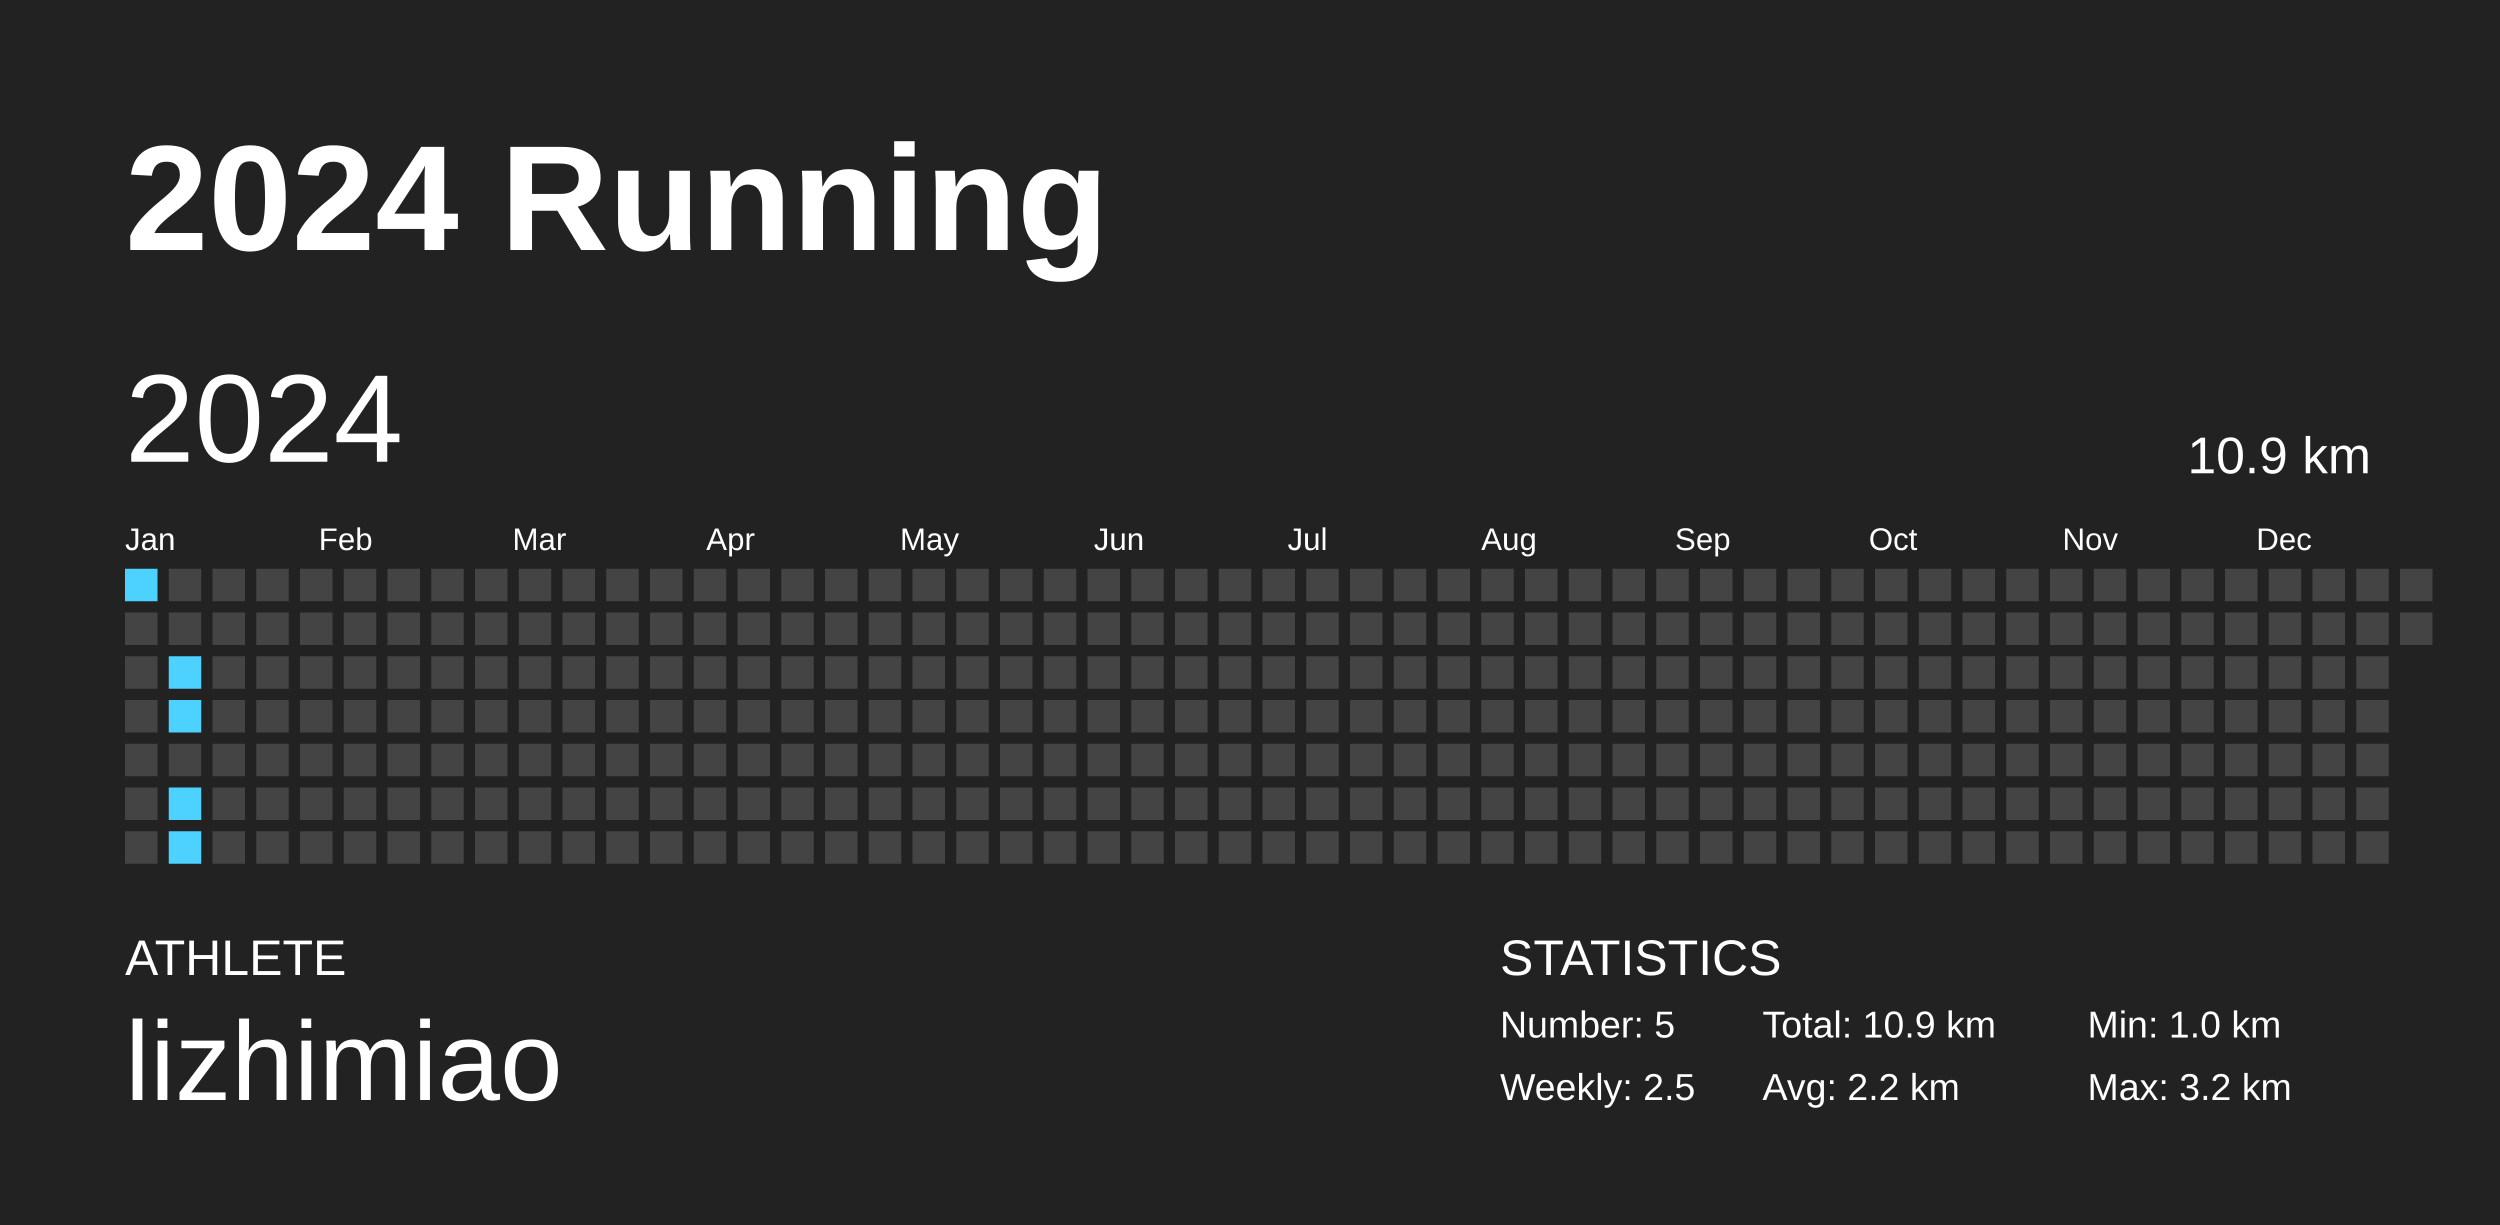
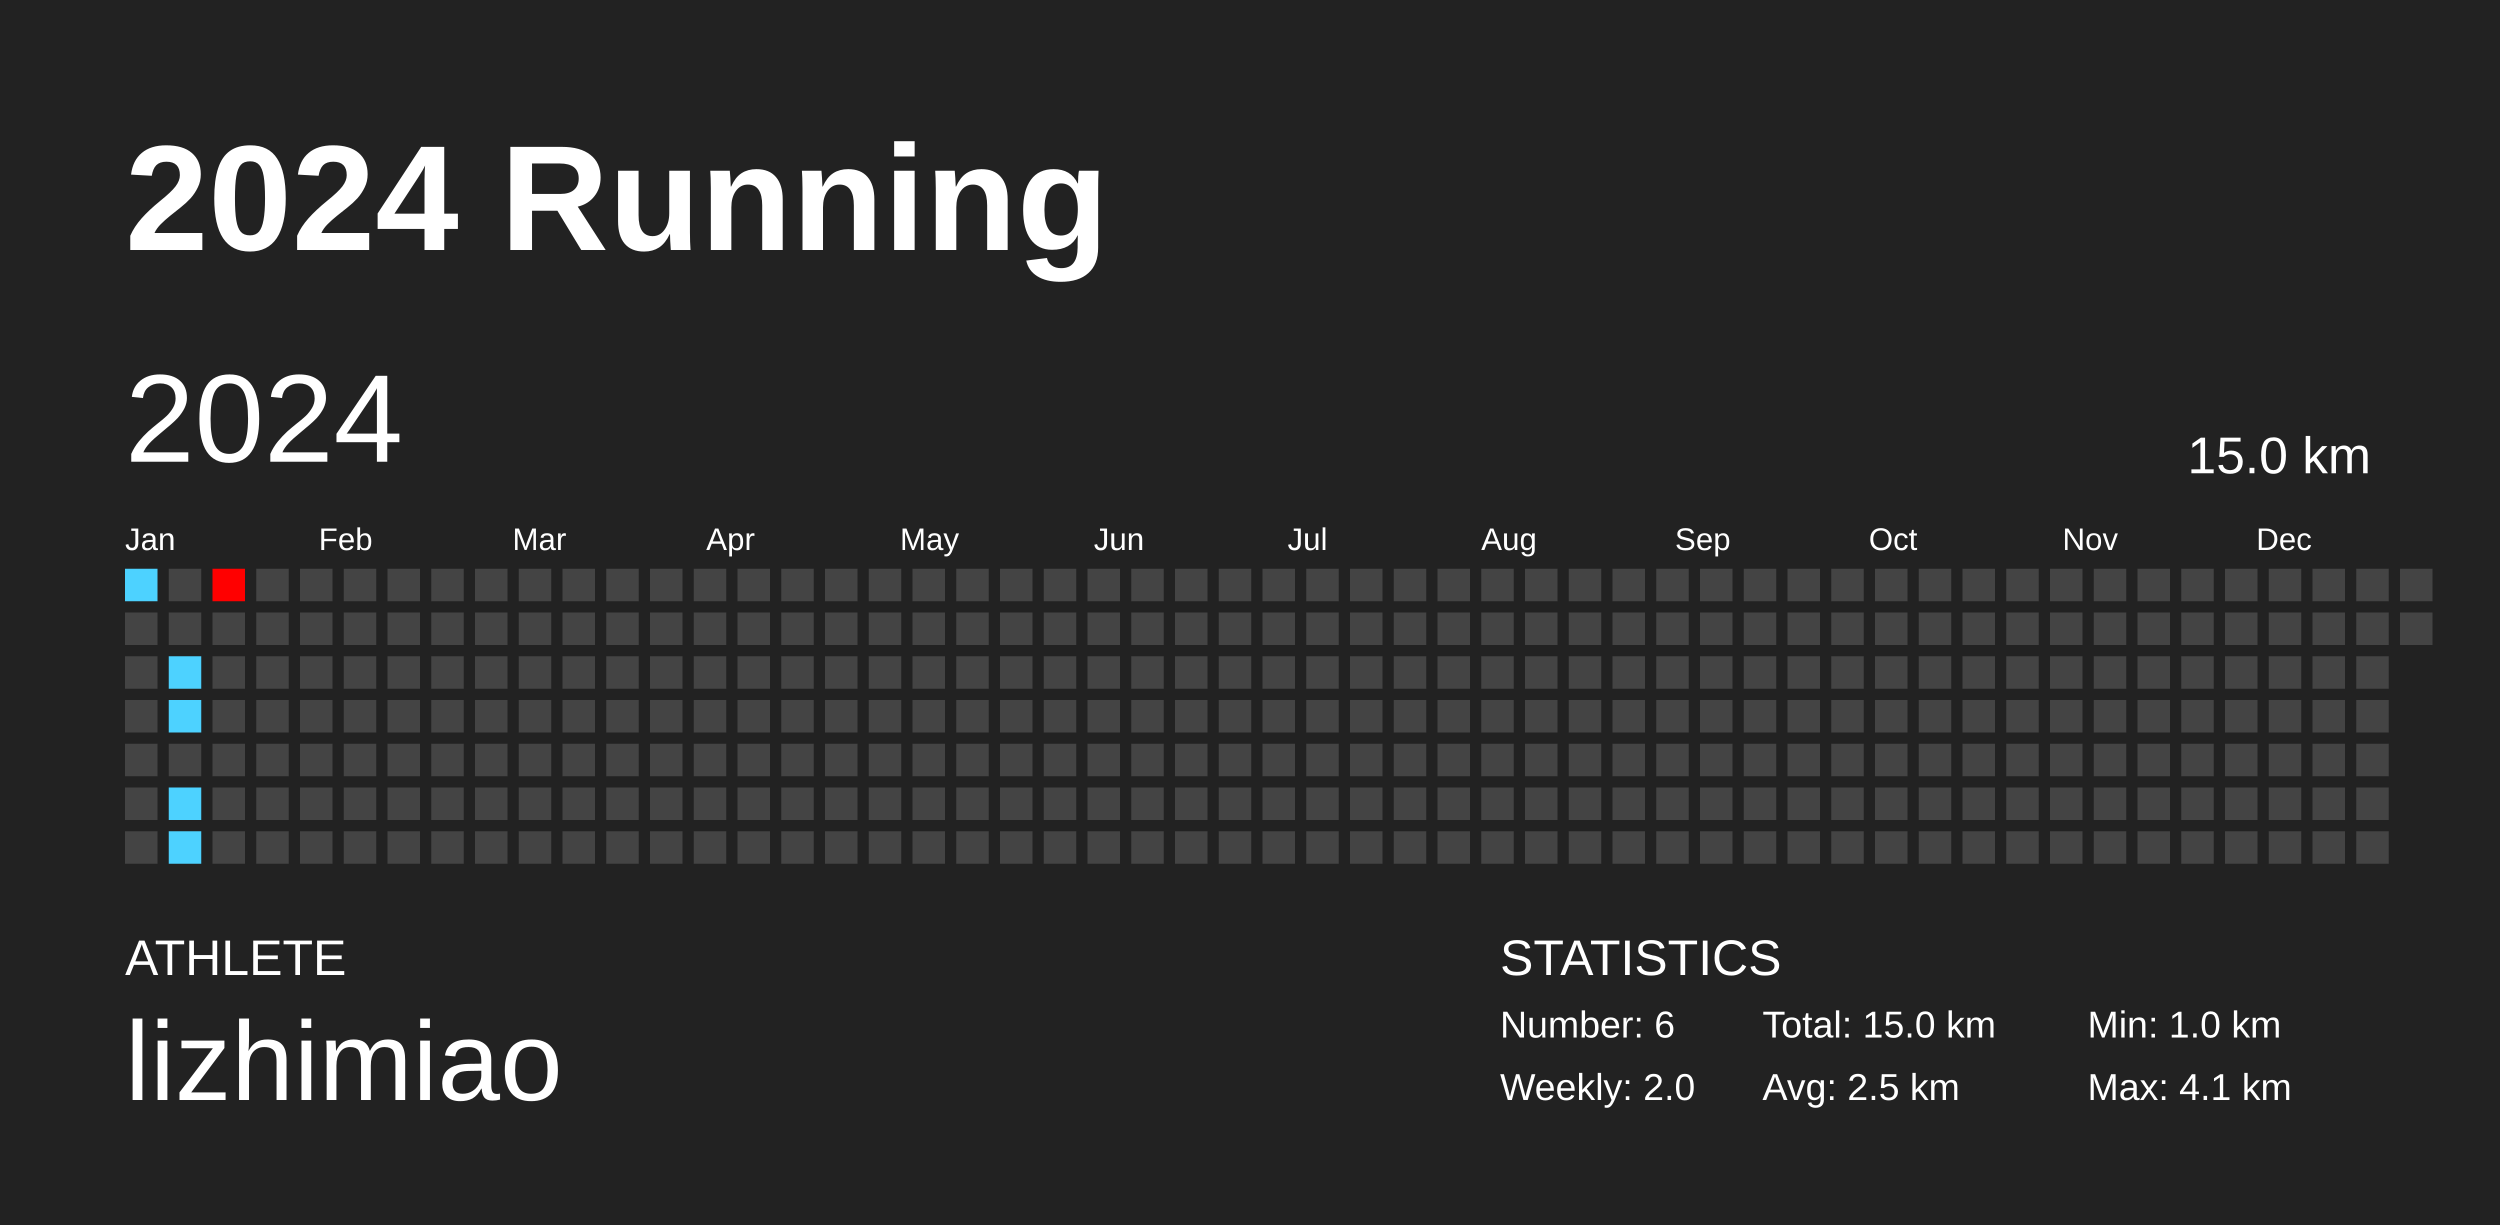
<svg xmlns="http://www.w3.org/2000/svg" baseProfile="full" height="98mm" version="1.1" viewBox="0,0,200,98" width="200mm">
  <defs />
  <rect fill="#222222" height="98" width="200" x="0" y="0" />
  <text fill="#FFFFFF" style="font-size:12px; font-family:Arial; font-weight:bold;" x="10" y="20">2024 Running</text>
  <text fill="#FFFFFF" style="font-size:4px; font-family:Arial" x="10" y="78">ATHLETE</text>
  <text fill="#FFFFFF" style="font-size:9px; font-family:Arial" x="10" y="88">lizhimiao</text>
  <text fill="#FFFFFF" style="font-size:4px; font-family:Arial" x="120" y="78">STATISTICS</text>
-   <text fill="#FFFFFF" style="font-size:3px; font-family:Arial" x="120" y="83">Number: 5</text>
-   <text fill="#FFFFFF" style="font-size:3px; font-family:Arial" x="120" y="88">Weekly: 2.5</text>
-   <text fill="#FFFFFF" style="font-size:3px; font-family:Arial" x="141" y="83">Total: 10.9 km</text>
-   <text fill="#FFFFFF" style="font-size:3px; font-family:Arial" x="141" y="88">Avg: 2.2 km</text>
+   <text fill="#FFFFFF" style="font-size:3px; font-family:Arial" x="120" y="83">Number: 6</text>
+   <text fill="#FFFFFF" style="font-size:3px; font-family:Arial" x="120" y="88">Weekly: 2.0</text>
+   <text fill="#FFFFFF" style="font-size:3px; font-family:Arial" x="141" y="83">Total: 15.0 km</text>
+   <text fill="#FFFFFF" style="font-size:3px; font-family:Arial" x="141" y="88">Avg: 2.5 km</text>
  <text fill="#FFFFFF" style="font-size:3px; font-family:Arial" x="167" y="83">Min: 1.0 km</text>
-   <text fill="#FFFFFF" style="font-size:3px; font-family:Arial" x="167" y="88">Max: 3.2 km</text>
+   <text fill="#FFFFFF" style="font-size:3px; font-family:Arial" x="167" y="88">Max: 4.1 km</text>
  <text dominant-baseline="hanging" fill="#FFFFFF" style="font-size:10.0px; font-family:Arial;" x="10" y="30">2024</text>
-   <text dominant-baseline="hanging" fill="#FFFFFF" style="font-size:4.125px; font-family:Arial;" x="175" y="35">10.9 km</text>
+   <text dominant-baseline="hanging" fill="#FFFFFF" style="font-size:4.125px; font-family:Arial;" x="175" y="35">15.0 km</text>
  <text fill="#FFFFFF" style="font-size:2.5px; font-family:Arial" x="10.0" y="44">Jan</text>
  <text fill="#FFFFFF" style="font-size:2.5px; font-family:Arial" x="25.5" y="44">Feb</text>
  <text fill="#FFFFFF" style="font-size:2.5px; font-family:Arial" x="41.0" y="44">Mar</text>
  <text fill="#FFFFFF" style="font-size:2.5px; font-family:Arial" x="56.5" y="44">Apr</text>
  <text fill="#FFFFFF" style="font-size:2.5px; font-family:Arial" x="72.0" y="44">May</text>
  <text fill="#FFFFFF" style="font-size:2.5px; font-family:Arial" x="87.5" y="44">Jun</text>
  <text fill="#FFFFFF" style="font-size:2.5px; font-family:Arial" x="103.0" y="44">Jul</text>
  <text fill="#FFFFFF" style="font-size:2.5px; font-family:Arial" x="118.5" y="44">Aug</text>
  <text fill="#FFFFFF" style="font-size:2.5px; font-family:Arial" x="134.0" y="44">Sep</text>
  <text fill="#FFFFFF" style="font-size:2.5px; font-family:Arial" x="149.5" y="44">Oct</text>
  <text fill="#FFFFFF" style="font-size:2.5px; font-family:Arial" x="165.0" y="44">Nov</text>
  <text fill="#FFFFFF" style="font-size:2.5px; font-family:Arial" x="180.5" y="44">Dec</text>
  <rect fill="#4dd2ff" height="2.6" width="2.6" x="10.0" y="45.5" />
  <rect fill="#444444" height="2.6" width="2.6" x="10.0" y="49.0" />
  <rect fill="#444444" height="2.6" width="2.6" x="10.0" y="52.5" />
  <rect fill="#444444" height="2.6" width="2.6" x="10.0" y="56.0" />
  <rect fill="#444444" height="2.6" width="2.6" x="10.0" y="59.5" />
  <rect fill="#444444" height="2.6" width="2.6" x="10.0" y="63.0" />
  <rect fill="#444444" height="2.6" width="2.6" x="10.0" y="66.5" />
  <rect fill="#444444" height="2.6" width="2.6" x="13.5" y="45.5" />
  <rect fill="#444444" height="2.6" width="2.6" x="13.5" y="49.0" />
  <rect fill="#4dd2ff" height="2.6" width="2.6" x="13.5" y="52.5" />
  <rect fill="#4dd2ff" height="2.6" width="2.6" x="13.5" y="56.0" />
  <rect fill="#444444" height="2.6" width="2.6" x="13.5" y="59.5" />
  <rect fill="#4dd2ff" height="2.6" width="2.6" x="13.5" y="63.0" />
  <rect fill="#4dd2ff" height="2.6" width="2.6" x="13.5" y="66.5" />
-   <rect fill="#444444" height="2.6" width="2.6" x="17.0" y="45.5" />
+   <rect fill="#ff0000" height="2.6" width="2.6" x="17.0" y="45.5" />
  <rect fill="#444444" height="2.6" width="2.6" x="17.0" y="49.0" />
  <rect fill="#444444" height="2.6" width="2.6" x="17.0" y="52.5" />
  <rect fill="#444444" height="2.6" width="2.6" x="17.0" y="56.0" />
  <rect fill="#444444" height="2.6" width="2.6" x="17.0" y="59.5" />
  <rect fill="#444444" height="2.6" width="2.6" x="17.0" y="63.0" />
  <rect fill="#444444" height="2.6" width="2.6" x="17.0" y="66.5" />
  <rect fill="#444444" height="2.6" width="2.6" x="20.5" y="45.5" />
  <rect fill="#444444" height="2.6" width="2.6" x="20.5" y="49.0" />
  <rect fill="#444444" height="2.6" width="2.6" x="20.5" y="52.5" />
  <rect fill="#444444" height="2.6" width="2.6" x="20.5" y="56.0" />
  <rect fill="#444444" height="2.6" width="2.6" x="20.5" y="59.5" />
  <rect fill="#444444" height="2.6" width="2.6" x="20.5" y="63.0" />
  <rect fill="#444444" height="2.6" width="2.6" x="20.5" y="66.5" />
  <rect fill="#444444" height="2.6" width="2.6" x="24.0" y="45.5" />
  <rect fill="#444444" height="2.6" width="2.6" x="24.0" y="49.0" />
  <rect fill="#444444" height="2.6" width="2.6" x="24.0" y="52.5" />
  <rect fill="#444444" height="2.6" width="2.6" x="24.0" y="56.0" />
  <rect fill="#444444" height="2.6" width="2.6" x="24.0" y="59.5" />
  <rect fill="#444444" height="2.6" width="2.6" x="24.0" y="63.0" />
  <rect fill="#444444" height="2.6" width="2.6" x="24.0" y="66.5" />
  <rect fill="#444444" height="2.6" width="2.6" x="27.5" y="45.5" />
  <rect fill="#444444" height="2.6" width="2.6" x="27.5" y="49.0" />
  <rect fill="#444444" height="2.6" width="2.6" x="27.5" y="52.5" />
  <rect fill="#444444" height="2.6" width="2.6" x="27.5" y="56.0" />
  <rect fill="#444444" height="2.6" width="2.6" x="27.5" y="59.5" />
  <rect fill="#444444" height="2.6" width="2.6" x="27.5" y="63.0" />
  <rect fill="#444444" height="2.6" width="2.6" x="27.5" y="66.5" />
  <rect fill="#444444" height="2.6" width="2.6" x="31.0" y="45.5" />
  <rect fill="#444444" height="2.6" width="2.6" x="31.0" y="49.0" />
  <rect fill="#444444" height="2.6" width="2.6" x="31.0" y="52.5" />
  <rect fill="#444444" height="2.6" width="2.6" x="31.0" y="56.0" />
  <rect fill="#444444" height="2.6" width="2.6" x="31.0" y="59.5" />
  <rect fill="#444444" height="2.6" width="2.6" x="31.0" y="63.0" />
  <rect fill="#444444" height="2.6" width="2.6" x="31.0" y="66.5" />
  <rect fill="#444444" height="2.6" width="2.6" x="34.5" y="45.5" />
  <rect fill="#444444" height="2.6" width="2.6" x="34.5" y="49.0" />
  <rect fill="#444444" height="2.6" width="2.6" x="34.5" y="52.5" />
  <rect fill="#444444" height="2.6" width="2.6" x="34.5" y="56.0" />
  <rect fill="#444444" height="2.6" width="2.6" x="34.5" y="59.5" />
  <rect fill="#444444" height="2.6" width="2.6" x="34.5" y="63.0" />
  <rect fill="#444444" height="2.6" width="2.6" x="34.5" y="66.5" />
  <rect fill="#444444" height="2.6" width="2.6" x="38.0" y="45.5" />
  <rect fill="#444444" height="2.6" width="2.6" x="38.0" y="49.0" />
  <rect fill="#444444" height="2.6" width="2.6" x="38.0" y="52.5" />
  <rect fill="#444444" height="2.6" width="2.6" x="38.0" y="56.0" />
  <rect fill="#444444" height="2.6" width="2.6" x="38.0" y="59.5" />
  <rect fill="#444444" height="2.6" width="2.6" x="38.0" y="63.0" />
  <rect fill="#444444" height="2.6" width="2.6" x="38.0" y="66.5" />
  <rect fill="#444444" height="2.6" width="2.6" x="41.5" y="45.5" />
  <rect fill="#444444" height="2.6" width="2.6" x="41.5" y="49.0" />
  <rect fill="#444444" height="2.6" width="2.6" x="41.5" y="52.5" />
  <rect fill="#444444" height="2.6" width="2.6" x="41.5" y="56.0" />
  <rect fill="#444444" height="2.6" width="2.6" x="41.5" y="59.5" />
  <rect fill="#444444" height="2.6" width="2.6" x="41.5" y="63.0" />
  <rect fill="#444444" height="2.6" width="2.6" x="41.5" y="66.5" />
  <rect fill="#444444" height="2.6" width="2.6" x="45.0" y="45.5" />
  <rect fill="#444444" height="2.6" width="2.6" x="45.0" y="49.0" />
  <rect fill="#444444" height="2.6" width="2.6" x="45.0" y="52.5" />
  <rect fill="#444444" height="2.6" width="2.6" x="45.0" y="56.0" />
  <rect fill="#444444" height="2.6" width="2.6" x="45.0" y="59.5" />
  <rect fill="#444444" height="2.6" width="2.6" x="45.0" y="63.0" />
  <rect fill="#444444" height="2.6" width="2.6" x="45.0" y="66.5" />
  <rect fill="#444444" height="2.6" width="2.6" x="48.5" y="45.5" />
  <rect fill="#444444" height="2.6" width="2.6" x="48.5" y="49.0" />
  <rect fill="#444444" height="2.6" width="2.6" x="48.5" y="52.5" />
  <rect fill="#444444" height="2.6" width="2.6" x="48.5" y="56.0" />
  <rect fill="#444444" height="2.6" width="2.6" x="48.5" y="59.5" />
  <rect fill="#444444" height="2.6" width="2.6" x="48.5" y="63.0" />
  <rect fill="#444444" height="2.6" width="2.6" x="48.5" y="66.5" />
  <rect fill="#444444" height="2.6" width="2.6" x="52.0" y="45.5" />
  <rect fill="#444444" height="2.6" width="2.6" x="52.0" y="49.0" />
  <rect fill="#444444" height="2.6" width="2.6" x="52.0" y="52.5" />
  <rect fill="#444444" height="2.6" width="2.6" x="52.0" y="56.0" />
  <rect fill="#444444" height="2.6" width="2.6" x="52.0" y="59.5" />
  <rect fill="#444444" height="2.6" width="2.6" x="52.0" y="63.0" />
  <rect fill="#444444" height="2.6" width="2.6" x="52.0" y="66.5" />
  <rect fill="#444444" height="2.6" width="2.6" x="55.5" y="45.5" />
  <rect fill="#444444" height="2.6" width="2.6" x="55.5" y="49.0" />
  <rect fill="#444444" height="2.6" width="2.6" x="55.5" y="52.5" />
  <rect fill="#444444" height="2.6" width="2.6" x="55.5" y="56.0" />
  <rect fill="#444444" height="2.6" width="2.6" x="55.5" y="59.5" />
  <rect fill="#444444" height="2.6" width="2.6" x="55.5" y="63.0" />
  <rect fill="#444444" height="2.6" width="2.6" x="55.5" y="66.5" />
  <rect fill="#444444" height="2.6" width="2.6" x="59.0" y="45.5" />
  <rect fill="#444444" height="2.6" width="2.6" x="59.0" y="49.0" />
  <rect fill="#444444" height="2.6" width="2.6" x="59.0" y="52.5" />
  <rect fill="#444444" height="2.6" width="2.6" x="59.0" y="56.0" />
  <rect fill="#444444" height="2.6" width="2.6" x="59.0" y="59.5" />
  <rect fill="#444444" height="2.6" width="2.6" x="59.0" y="63.0" />
  <rect fill="#444444" height="2.6" width="2.6" x="59.0" y="66.5" />
  <rect fill="#444444" height="2.6" width="2.6" x="62.5" y="45.5" />
  <rect fill="#444444" height="2.6" width="2.6" x="62.5" y="49.0" />
  <rect fill="#444444" height="2.6" width="2.6" x="62.5" y="52.5" />
  <rect fill="#444444" height="2.6" width="2.6" x="62.5" y="56.0" />
  <rect fill="#444444" height="2.6" width="2.6" x="62.5" y="59.5" />
  <rect fill="#444444" height="2.6" width="2.6" x="62.5" y="63.0" />
  <rect fill="#444444" height="2.6" width="2.6" x="62.5" y="66.5" />
  <rect fill="#444444" height="2.6" width="2.6" x="66.0" y="45.5" />
  <rect fill="#444444" height="2.6" width="2.6" x="66.0" y="49.0" />
  <rect fill="#444444" height="2.6" width="2.6" x="66.0" y="52.5" />
  <rect fill="#444444" height="2.6" width="2.6" x="66.0" y="56.0" />
  <rect fill="#444444" height="2.6" width="2.6" x="66.0" y="59.5" />
  <rect fill="#444444" height="2.6" width="2.6" x="66.0" y="63.0" />
  <rect fill="#444444" height="2.6" width="2.6" x="66.0" y="66.5" />
  <rect fill="#444444" height="2.6" width="2.6" x="69.5" y="45.5" />
  <rect fill="#444444" height="2.6" width="2.6" x="69.5" y="49.0" />
  <rect fill="#444444" height="2.6" width="2.6" x="69.5" y="52.5" />
  <rect fill="#444444" height="2.6" width="2.6" x="69.5" y="56.0" />
  <rect fill="#444444" height="2.6" width="2.6" x="69.5" y="59.5" />
  <rect fill="#444444" height="2.6" width="2.6" x="69.5" y="63.0" />
  <rect fill="#444444" height="2.6" width="2.6" x="69.5" y="66.5" />
  <rect fill="#444444" height="2.6" width="2.6" x="73.0" y="45.5" />
  <rect fill="#444444" height="2.6" width="2.6" x="73.0" y="49.0" />
  <rect fill="#444444" height="2.6" width="2.6" x="73.0" y="52.5" />
  <rect fill="#444444" height="2.6" width="2.6" x="73.0" y="56.0" />
  <rect fill="#444444" height="2.6" width="2.6" x="73.0" y="59.5" />
  <rect fill="#444444" height="2.6" width="2.6" x="73.0" y="63.0" />
  <rect fill="#444444" height="2.6" width="2.6" x="73.0" y="66.5" />
  <rect fill="#444444" height="2.6" width="2.6" x="76.5" y="45.5" />
  <rect fill="#444444" height="2.6" width="2.6" x="76.5" y="49.0" />
  <rect fill="#444444" height="2.6" width="2.6" x="76.5" y="52.5" />
  <rect fill="#444444" height="2.6" width="2.6" x="76.5" y="56.0" />
  <rect fill="#444444" height="2.6" width="2.6" x="76.5" y="59.5" />
  <rect fill="#444444" height="2.6" width="2.6" x="76.5" y="63.0" />
  <rect fill="#444444" height="2.6" width="2.6" x="76.5" y="66.5" />
  <rect fill="#444444" height="2.6" width="2.6" x="80.0" y="45.5" />
  <rect fill="#444444" height="2.6" width="2.6" x="80.0" y="49.0" />
  <rect fill="#444444" height="2.6" width="2.6" x="80.0" y="52.5" />
  <rect fill="#444444" height="2.6" width="2.6" x="80.0" y="56.0" />
  <rect fill="#444444" height="2.6" width="2.6" x="80.0" y="59.5" />
  <rect fill="#444444" height="2.6" width="2.6" x="80.0" y="63.0" />
  <rect fill="#444444" height="2.6" width="2.6" x="80.0" y="66.5" />
  <rect fill="#444444" height="2.6" width="2.6" x="83.5" y="45.5" />
  <rect fill="#444444" height="2.6" width="2.6" x="83.5" y="49.0" />
  <rect fill="#444444" height="2.6" width="2.6" x="83.5" y="52.5" />
  <rect fill="#444444" height="2.6" width="2.6" x="83.5" y="56.0" />
  <rect fill="#444444" height="2.6" width="2.6" x="83.5" y="59.5" />
  <rect fill="#444444" height="2.6" width="2.6" x="83.5" y="63.0" />
  <rect fill="#444444" height="2.6" width="2.6" x="83.5" y="66.5" />
  <rect fill="#444444" height="2.6" width="2.6" x="87.0" y="45.5" />
  <rect fill="#444444" height="2.6" width="2.6" x="87.0" y="49.0" />
  <rect fill="#444444" height="2.6" width="2.6" x="87.0" y="52.5" />
  <rect fill="#444444" height="2.6" width="2.6" x="87.0" y="56.0" />
  <rect fill="#444444" height="2.6" width="2.6" x="87.0" y="59.5" />
  <rect fill="#444444" height="2.6" width="2.6" x="87.0" y="63.0" />
  <rect fill="#444444" height="2.6" width="2.6" x="87.0" y="66.5" />
  <rect fill="#444444" height="2.6" width="2.6" x="90.5" y="45.5" />
  <rect fill="#444444" height="2.6" width="2.6" x="90.5" y="49.0" />
  <rect fill="#444444" height="2.6" width="2.6" x="90.5" y="52.5" />
  <rect fill="#444444" height="2.6" width="2.6" x="90.5" y="56.0" />
  <rect fill="#444444" height="2.6" width="2.6" x="90.5" y="59.5" />
  <rect fill="#444444" height="2.6" width="2.6" x="90.5" y="63.0" />
  <rect fill="#444444" height="2.6" width="2.6" x="90.5" y="66.5" />
  <rect fill="#444444" height="2.6" width="2.6" x="94.0" y="45.5" />
  <rect fill="#444444" height="2.6" width="2.6" x="94.0" y="49.0" />
  <rect fill="#444444" height="2.6" width="2.6" x="94.0" y="52.5" />
  <rect fill="#444444" height="2.6" width="2.6" x="94.0" y="56.0" />
  <rect fill="#444444" height="2.6" width="2.6" x="94.0" y="59.5" />
  <rect fill="#444444" height="2.6" width="2.6" x="94.0" y="63.0" />
  <rect fill="#444444" height="2.6" width="2.6" x="94.0" y="66.5" />
  <rect fill="#444444" height="2.6" width="2.6" x="97.5" y="45.5" />
  <rect fill="#444444" height="2.6" width="2.6" x="97.5" y="49.0" />
  <rect fill="#444444" height="2.6" width="2.6" x="97.5" y="52.5" />
  <rect fill="#444444" height="2.6" width="2.6" x="97.5" y="56.0" />
  <rect fill="#444444" height="2.6" width="2.6" x="97.5" y="59.5" />
  <rect fill="#444444" height="2.6" width="2.6" x="97.5" y="63.0" />
  <rect fill="#444444" height="2.6" width="2.6" x="97.5" y="66.5" />
  <rect fill="#444444" height="2.6" width="2.6" x="101.0" y="45.5" />
  <rect fill="#444444" height="2.6" width="2.6" x="101.0" y="49.0" />
  <rect fill="#444444" height="2.6" width="2.6" x="101.0" y="52.5" />
  <rect fill="#444444" height="2.6" width="2.6" x="101.0" y="56.0" />
  <rect fill="#444444" height="2.6" width="2.6" x="101.0" y="59.5" />
  <rect fill="#444444" height="2.6" width="2.6" x="101.0" y="63.0" />
  <rect fill="#444444" height="2.6" width="2.6" x="101.0" y="66.5" />
  <rect fill="#444444" height="2.6" width="2.6" x="104.5" y="45.5" />
  <rect fill="#444444" height="2.6" width="2.6" x="104.5" y="49.0" />
  <rect fill="#444444" height="2.6" width="2.6" x="104.5" y="52.5" />
  <rect fill="#444444" height="2.6" width="2.6" x="104.5" y="56.0" />
  <rect fill="#444444" height="2.6" width="2.6" x="104.5" y="59.5" />
  <rect fill="#444444" height="2.6" width="2.6" x="104.5" y="63.0" />
  <rect fill="#444444" height="2.6" width="2.6" x="104.5" y="66.5" />
  <rect fill="#444444" height="2.6" width="2.6" x="108.0" y="45.5" />
  <rect fill="#444444" height="2.6" width="2.6" x="108.0" y="49.0" />
  <rect fill="#444444" height="2.6" width="2.6" x="108.0" y="52.5" />
  <rect fill="#444444" height="2.6" width="2.6" x="108.0" y="56.0" />
  <rect fill="#444444" height="2.6" width="2.6" x="108.0" y="59.5" />
  <rect fill="#444444" height="2.6" width="2.6" x="108.0" y="63.0" />
  <rect fill="#444444" height="2.6" width="2.6" x="108.0" y="66.5" />
  <rect fill="#444444" height="2.6" width="2.6" x="111.5" y="45.5" />
  <rect fill="#444444" height="2.6" width="2.6" x="111.5" y="49.0" />
  <rect fill="#444444" height="2.6" width="2.6" x="111.5" y="52.5" />
  <rect fill="#444444" height="2.6" width="2.6" x="111.5" y="56.0" />
  <rect fill="#444444" height="2.6" width="2.6" x="111.5" y="59.5" />
  <rect fill="#444444" height="2.6" width="2.6" x="111.5" y="63.0" />
  <rect fill="#444444" height="2.6" width="2.6" x="111.5" y="66.5" />
  <rect fill="#444444" height="2.6" width="2.6" x="115.0" y="45.5" />
  <rect fill="#444444" height="2.6" width="2.6" x="115.0" y="49.0" />
  <rect fill="#444444" height="2.6" width="2.6" x="115.0" y="52.5" />
  <rect fill="#444444" height="2.6" width="2.6" x="115.0" y="56.0" />
  <rect fill="#444444" height="2.6" width="2.6" x="115.0" y="59.5" />
  <rect fill="#444444" height="2.6" width="2.6" x="115.0" y="63.0" />
  <rect fill="#444444" height="2.6" width="2.6" x="115.0" y="66.5" />
  <rect fill="#444444" height="2.6" width="2.6" x="118.5" y="45.5" />
  <rect fill="#444444" height="2.6" width="2.6" x="118.5" y="49.0" />
  <rect fill="#444444" height="2.6" width="2.6" x="118.5" y="52.5" />
  <rect fill="#444444" height="2.6" width="2.6" x="118.5" y="56.0" />
  <rect fill="#444444" height="2.6" width="2.6" x="118.5" y="59.5" />
  <rect fill="#444444" height="2.6" width="2.6" x="118.5" y="63.0" />
  <rect fill="#444444" height="2.6" width="2.6" x="118.5" y="66.5" />
  <rect fill="#444444" height="2.6" width="2.6" x="122.0" y="45.5" />
  <rect fill="#444444" height="2.6" width="2.6" x="122.0" y="49.0" />
  <rect fill="#444444" height="2.6" width="2.6" x="122.0" y="52.5" />
  <rect fill="#444444" height="2.6" width="2.6" x="122.0" y="56.0" />
  <rect fill="#444444" height="2.6" width="2.6" x="122.0" y="59.5" />
  <rect fill="#444444" height="2.6" width="2.6" x="122.0" y="63.0" />
  <rect fill="#444444" height="2.6" width="2.6" x="122.0" y="66.5" />
  <rect fill="#444444" height="2.6" width="2.6" x="125.5" y="45.5" />
  <rect fill="#444444" height="2.6" width="2.6" x="125.5" y="49.0" />
  <rect fill="#444444" height="2.6" width="2.6" x="125.5" y="52.5" />
  <rect fill="#444444" height="2.6" width="2.6" x="125.5" y="56.0" />
  <rect fill="#444444" height="2.6" width="2.6" x="125.5" y="59.5" />
  <rect fill="#444444" height="2.6" width="2.6" x="125.5" y="63.0" />
  <rect fill="#444444" height="2.6" width="2.6" x="125.5" y="66.5" />
  <rect fill="#444444" height="2.6" width="2.6" x="129.0" y="45.5" />
  <rect fill="#444444" height="2.6" width="2.6" x="129.0" y="49.0" />
  <rect fill="#444444" height="2.6" width="2.6" x="129.0" y="52.5" />
  <rect fill="#444444" height="2.6" width="2.6" x="129.0" y="56.0" />
  <rect fill="#444444" height="2.6" width="2.6" x="129.0" y="59.5" />
  <rect fill="#444444" height="2.6" width="2.6" x="129.0" y="63.0" />
  <rect fill="#444444" height="2.6" width="2.6" x="129.0" y="66.5" />
  <rect fill="#444444" height="2.6" width="2.6" x="132.5" y="45.5" />
  <rect fill="#444444" height="2.6" width="2.6" x="132.5" y="49.0" />
  <rect fill="#444444" height="2.6" width="2.6" x="132.5" y="52.5" />
  <rect fill="#444444" height="2.6" width="2.6" x="132.5" y="56.0" />
  <rect fill="#444444" height="2.6" width="2.6" x="132.5" y="59.5" />
  <rect fill="#444444" height="2.6" width="2.6" x="132.5" y="63.0" />
  <rect fill="#444444" height="2.6" width="2.6" x="132.5" y="66.5" />
  <rect fill="#444444" height="2.6" width="2.6" x="136.0" y="45.5" />
  <rect fill="#444444" height="2.6" width="2.6" x="136.0" y="49.0" />
  <rect fill="#444444" height="2.6" width="2.6" x="136.0" y="52.5" />
  <rect fill="#444444" height="2.6" width="2.6" x="136.0" y="56.0" />
  <rect fill="#444444" height="2.6" width="2.6" x="136.0" y="59.5" />
  <rect fill="#444444" height="2.6" width="2.6" x="136.0" y="63.0" />
  <rect fill="#444444" height="2.6" width="2.6" x="136.0" y="66.5" />
  <rect fill="#444444" height="2.6" width="2.6" x="139.5" y="45.5" />
  <rect fill="#444444" height="2.6" width="2.6" x="139.5" y="49.0" />
  <rect fill="#444444" height="2.6" width="2.6" x="139.5" y="52.5" />
  <rect fill="#444444" height="2.6" width="2.6" x="139.5" y="56.0" />
  <rect fill="#444444" height="2.6" width="2.6" x="139.5" y="59.5" />
  <rect fill="#444444" height="2.6" width="2.6" x="139.5" y="63.0" />
  <rect fill="#444444" height="2.6" width="2.6" x="139.5" y="66.5" />
  <rect fill="#444444" height="2.6" width="2.6" x="143.0" y="45.5" />
  <rect fill="#444444" height="2.6" width="2.6" x="143.0" y="49.0" />
  <rect fill="#444444" height="2.6" width="2.6" x="143.0" y="52.5" />
  <rect fill="#444444" height="2.6" width="2.6" x="143.0" y="56.0" />
  <rect fill="#444444" height="2.6" width="2.6" x="143.0" y="59.5" />
  <rect fill="#444444" height="2.6" width="2.6" x="143.0" y="63.0" />
  <rect fill="#444444" height="2.6" width="2.6" x="143.0" y="66.5" />
  <rect fill="#444444" height="2.6" width="2.6" x="146.5" y="45.5" />
  <rect fill="#444444" height="2.6" width="2.6" x="146.5" y="49.0" />
  <rect fill="#444444" height="2.6" width="2.6" x="146.5" y="52.5" />
  <rect fill="#444444" height="2.6" width="2.6" x="146.5" y="56.0" />
  <rect fill="#444444" height="2.6" width="2.6" x="146.5" y="59.5" />
  <rect fill="#444444" height="2.6" width="2.6" x="146.5" y="63.0" />
  <rect fill="#444444" height="2.6" width="2.6" x="146.5" y="66.5" />
  <rect fill="#444444" height="2.6" width="2.6" x="150.0" y="45.5" />
  <rect fill="#444444" height="2.6" width="2.6" x="150.0" y="49.0" />
  <rect fill="#444444" height="2.6" width="2.6" x="150.0" y="52.5" />
  <rect fill="#444444" height="2.6" width="2.6" x="150.0" y="56.0" />
  <rect fill="#444444" height="2.6" width="2.6" x="150.0" y="59.5" />
  <rect fill="#444444" height="2.6" width="2.6" x="150.0" y="63.0" />
  <rect fill="#444444" height="2.6" width="2.6" x="150.0" y="66.5" />
  <rect fill="#444444" height="2.6" width="2.6" x="153.5" y="45.5" />
  <rect fill="#444444" height="2.6" width="2.6" x="153.5" y="49.0" />
  <rect fill="#444444" height="2.6" width="2.6" x="153.5" y="52.5" />
  <rect fill="#444444" height="2.6" width="2.6" x="153.5" y="56.0" />
  <rect fill="#444444" height="2.6" width="2.6" x="153.5" y="59.5" />
  <rect fill="#444444" height="2.6" width="2.6" x="153.5" y="63.0" />
  <rect fill="#444444" height="2.6" width="2.6" x="153.5" y="66.5" />
  <rect fill="#444444" height="2.6" width="2.6" x="157.0" y="45.5" />
  <rect fill="#444444" height="2.6" width="2.6" x="157.0" y="49.0" />
  <rect fill="#444444" height="2.6" width="2.6" x="157.0" y="52.5" />
  <rect fill="#444444" height="2.6" width="2.6" x="157.0" y="56.0" />
  <rect fill="#444444" height="2.6" width="2.6" x="157.0" y="59.5" />
  <rect fill="#444444" height="2.6" width="2.6" x="157.0" y="63.0" />
  <rect fill="#444444" height="2.6" width="2.6" x="157.0" y="66.5" />
  <rect fill="#444444" height="2.6" width="2.6" x="160.5" y="45.5" />
  <rect fill="#444444" height="2.6" width="2.6" x="160.5" y="49.0" />
  <rect fill="#444444" height="2.6" width="2.6" x="160.5" y="52.5" />
  <rect fill="#444444" height="2.6" width="2.6" x="160.5" y="56.0" />
  <rect fill="#444444" height="2.6" width="2.6" x="160.5" y="59.5" />
  <rect fill="#444444" height="2.6" width="2.6" x="160.5" y="63.0" />
  <rect fill="#444444" height="2.6" width="2.6" x="160.5" y="66.5" />
  <rect fill="#444444" height="2.6" width="2.6" x="164.0" y="45.5" />
  <rect fill="#444444" height="2.6" width="2.6" x="164.0" y="49.0" />
  <rect fill="#444444" height="2.6" width="2.6" x="164.0" y="52.5" />
  <rect fill="#444444" height="2.6" width="2.6" x="164.0" y="56.0" />
  <rect fill="#444444" height="2.6" width="2.6" x="164.0" y="59.5" />
  <rect fill="#444444" height="2.6" width="2.6" x="164.0" y="63.0" />
  <rect fill="#444444" height="2.6" width="2.6" x="164.0" y="66.5" />
  <rect fill="#444444" height="2.6" width="2.6" x="167.5" y="45.5" />
  <rect fill="#444444" height="2.6" width="2.6" x="167.5" y="49.0" />
  <rect fill="#444444" height="2.6" width="2.6" x="167.5" y="52.5" />
  <rect fill="#444444" height="2.6" width="2.6" x="167.5" y="56.0" />
  <rect fill="#444444" height="2.6" width="2.6" x="167.5" y="59.5" />
  <rect fill="#444444" height="2.6" width="2.6" x="167.5" y="63.0" />
  <rect fill="#444444" height="2.6" width="2.6" x="167.5" y="66.5" />
  <rect fill="#444444" height="2.6" width="2.6" x="171.0" y="45.5" />
  <rect fill="#444444" height="2.6" width="2.6" x="171.0" y="49.0" />
  <rect fill="#444444" height="2.6" width="2.6" x="171.0" y="52.5" />
  <rect fill="#444444" height="2.6" width="2.6" x="171.0" y="56.0" />
  <rect fill="#444444" height="2.6" width="2.6" x="171.0" y="59.5" />
  <rect fill="#444444" height="2.6" width="2.6" x="171.0" y="63.0" />
  <rect fill="#444444" height="2.6" width="2.6" x="171.0" y="66.5" />
  <rect fill="#444444" height="2.6" width="2.6" x="174.5" y="45.5" />
  <rect fill="#444444" height="2.6" width="2.6" x="174.5" y="49.0" />
  <rect fill="#444444" height="2.6" width="2.6" x="174.5" y="52.5" />
  <rect fill="#444444" height="2.6" width="2.6" x="174.5" y="56.0" />
  <rect fill="#444444" height="2.6" width="2.6" x="174.5" y="59.5" />
  <rect fill="#444444" height="2.6" width="2.6" x="174.5" y="63.0" />
  <rect fill="#444444" height="2.6" width="2.6" x="174.5" y="66.5" />
  <rect fill="#444444" height="2.6" width="2.6" x="178.0" y="45.5" />
  <rect fill="#444444" height="2.6" width="2.6" x="178.0" y="49.0" />
  <rect fill="#444444" height="2.6" width="2.6" x="178.0" y="52.5" />
  <rect fill="#444444" height="2.6" width="2.6" x="178.0" y="56.0" />
  <rect fill="#444444" height="2.6" width="2.6" x="178.0" y="59.5" />
  <rect fill="#444444" height="2.6" width="2.6" x="178.0" y="63.0" />
  <rect fill="#444444" height="2.6" width="2.6" x="178.0" y="66.5" />
  <rect fill="#444444" height="2.6" width="2.6" x="181.5" y="45.5" />
  <rect fill="#444444" height="2.6" width="2.6" x="181.5" y="49.0" />
  <rect fill="#444444" height="2.6" width="2.6" x="181.5" y="52.5" />
  <rect fill="#444444" height="2.6" width="2.6" x="181.5" y="56.0" />
  <rect fill="#444444" height="2.6" width="2.6" x="181.5" y="59.5" />
  <rect fill="#444444" height="2.6" width="2.6" x="181.5" y="63.0" />
  <rect fill="#444444" height="2.6" width="2.6" x="181.5" y="66.5" />
  <rect fill="#444444" height="2.6" width="2.6" x="185.0" y="45.5" />
  <rect fill="#444444" height="2.6" width="2.6" x="185.0" y="49.0" />
  <rect fill="#444444" height="2.6" width="2.6" x="185.0" y="52.5" />
  <rect fill="#444444" height="2.6" width="2.6" x="185.0" y="56.0" />
  <rect fill="#444444" height="2.6" width="2.6" x="185.0" y="59.5" />
  <rect fill="#444444" height="2.6" width="2.6" x="185.0" y="63.0" />
  <rect fill="#444444" height="2.6" width="2.6" x="185.0" y="66.5" />
  <rect fill="#444444" height="2.6" width="2.6" x="188.5" y="45.5" />
  <rect fill="#444444" height="2.6" width="2.6" x="188.5" y="49.0" />
  <rect fill="#444444" height="2.6" width="2.6" x="188.5" y="52.5" />
  <rect fill="#444444" height="2.6" width="2.6" x="188.5" y="56.0" />
  <rect fill="#444444" height="2.6" width="2.6" x="188.5" y="59.5" />
  <rect fill="#444444" height="2.6" width="2.6" x="188.5" y="63.0" />
  <rect fill="#444444" height="2.6" width="2.6" x="188.5" y="66.5" />
  <rect fill="#444444" height="2.6" width="2.6" x="192.0" y="45.5" />
  <rect fill="#444444" height="2.6" width="2.6" x="192.0" y="49.0" />
</svg>
